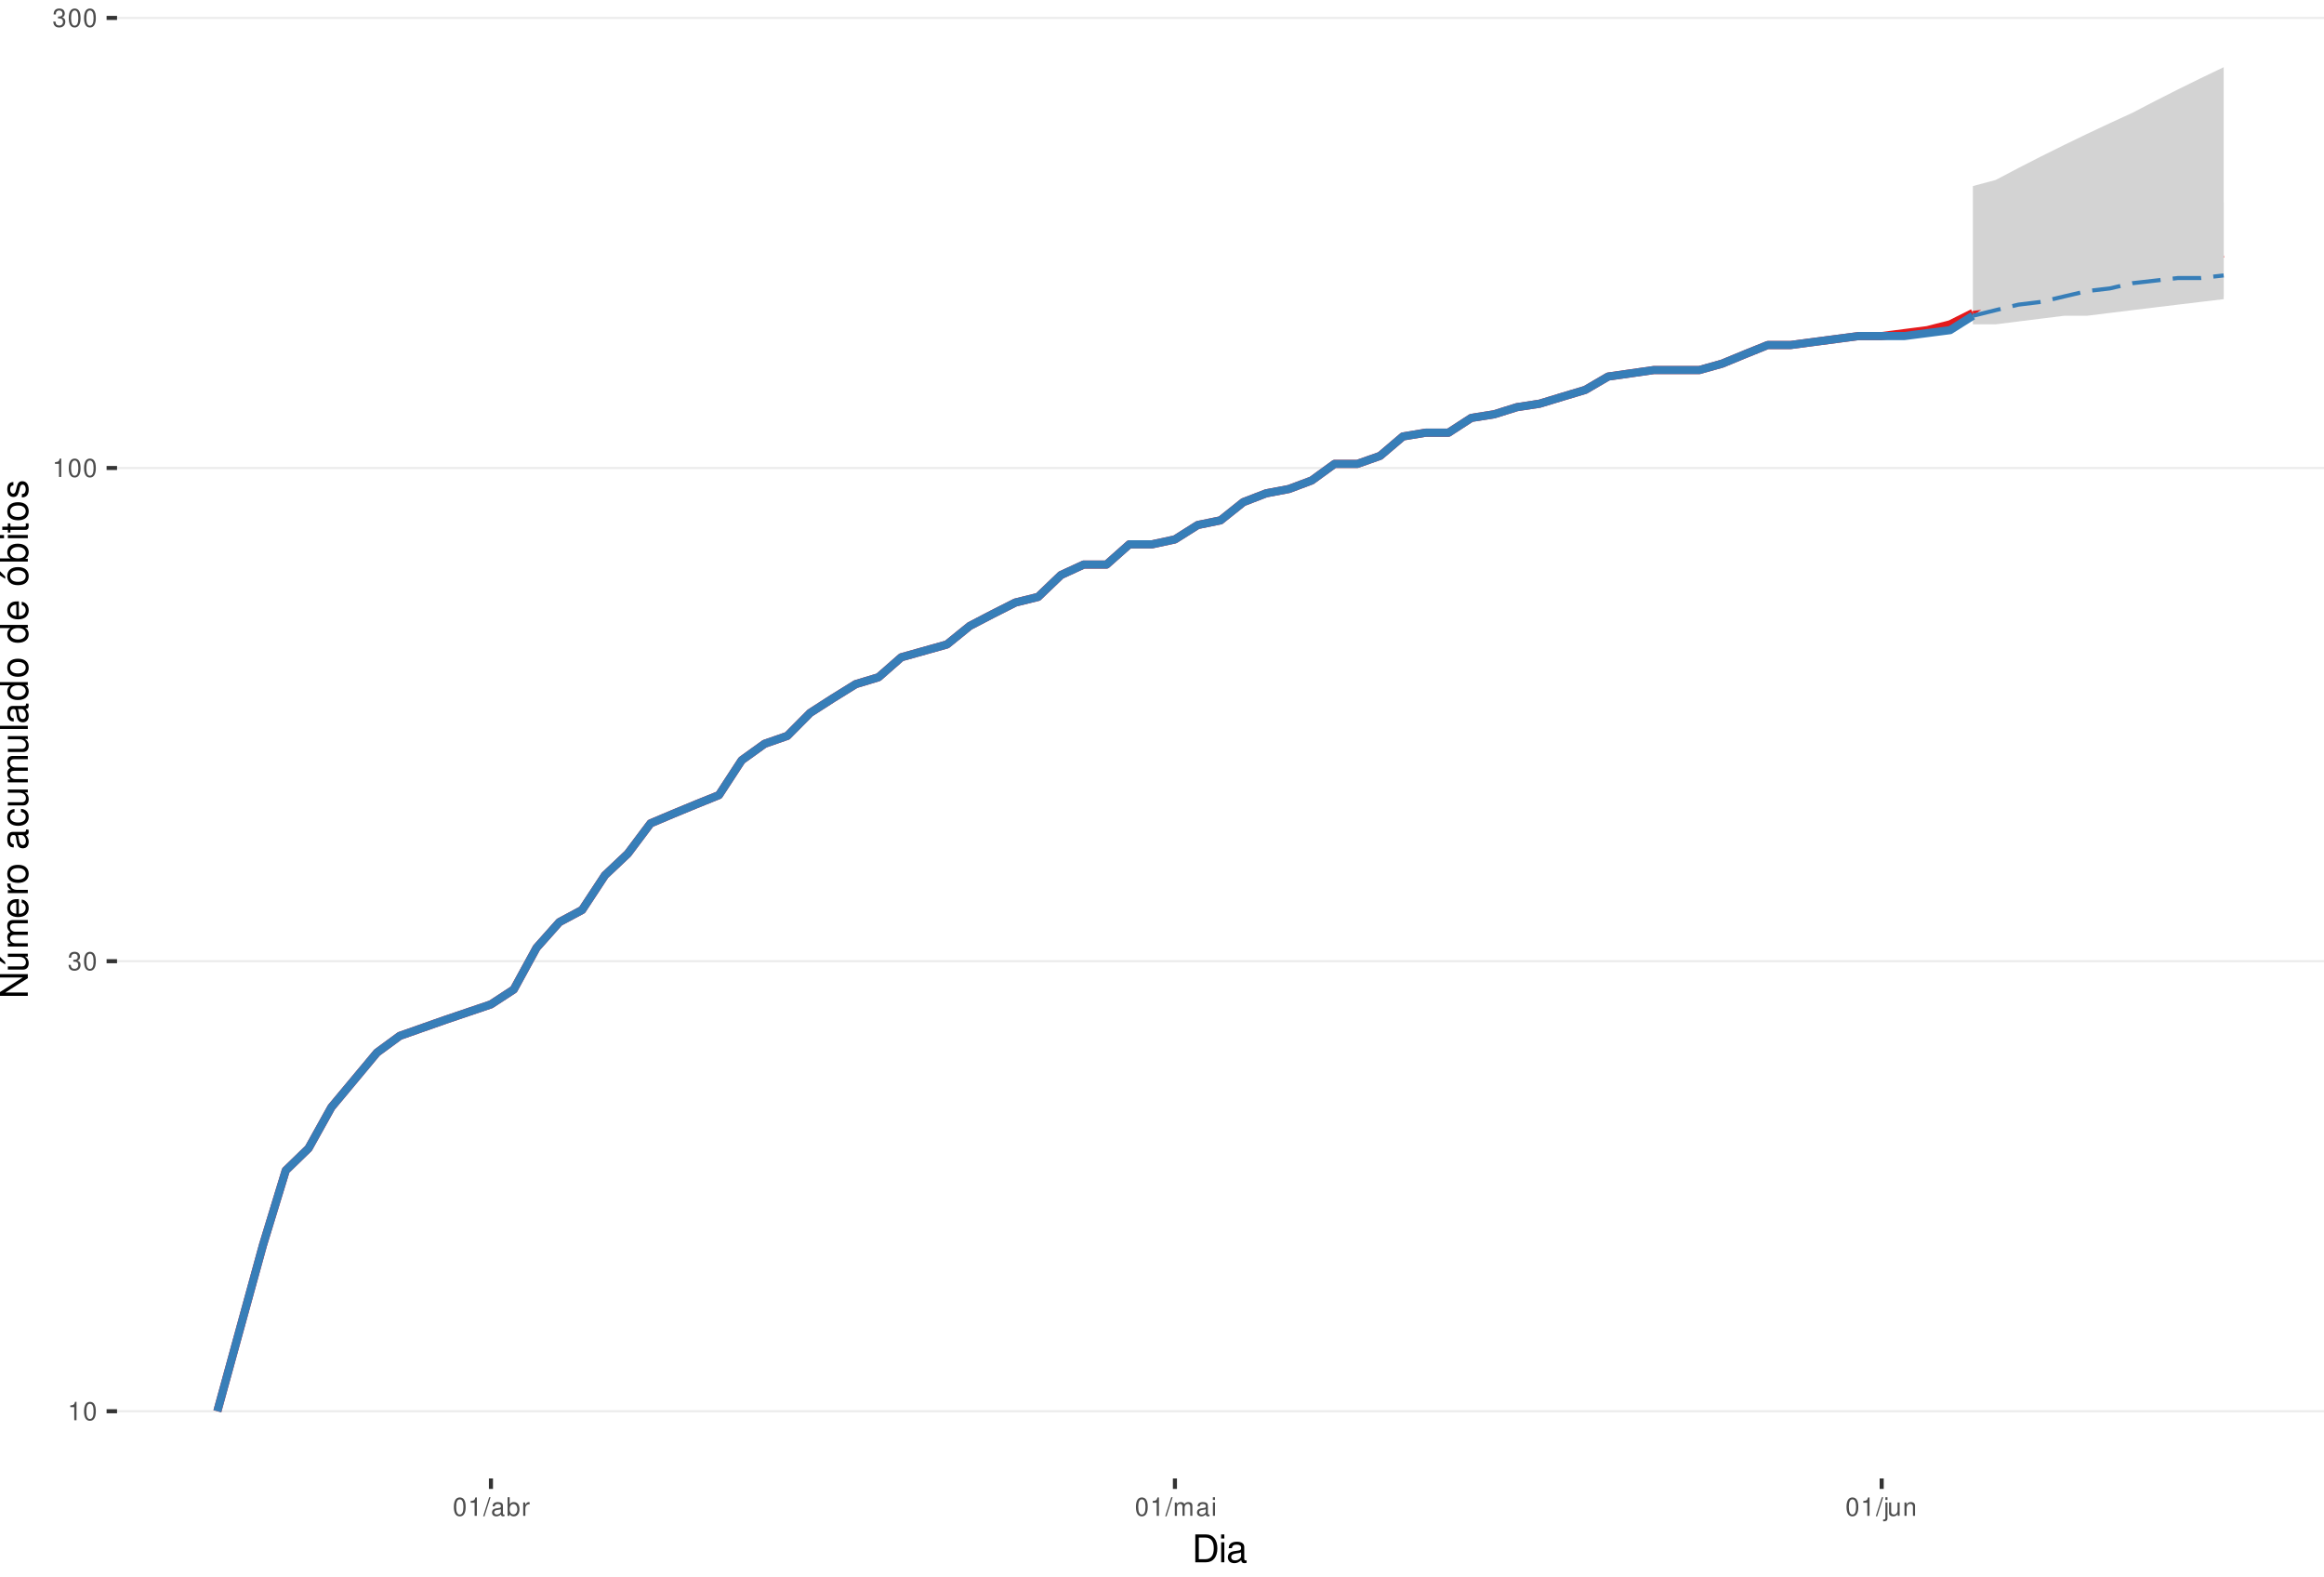
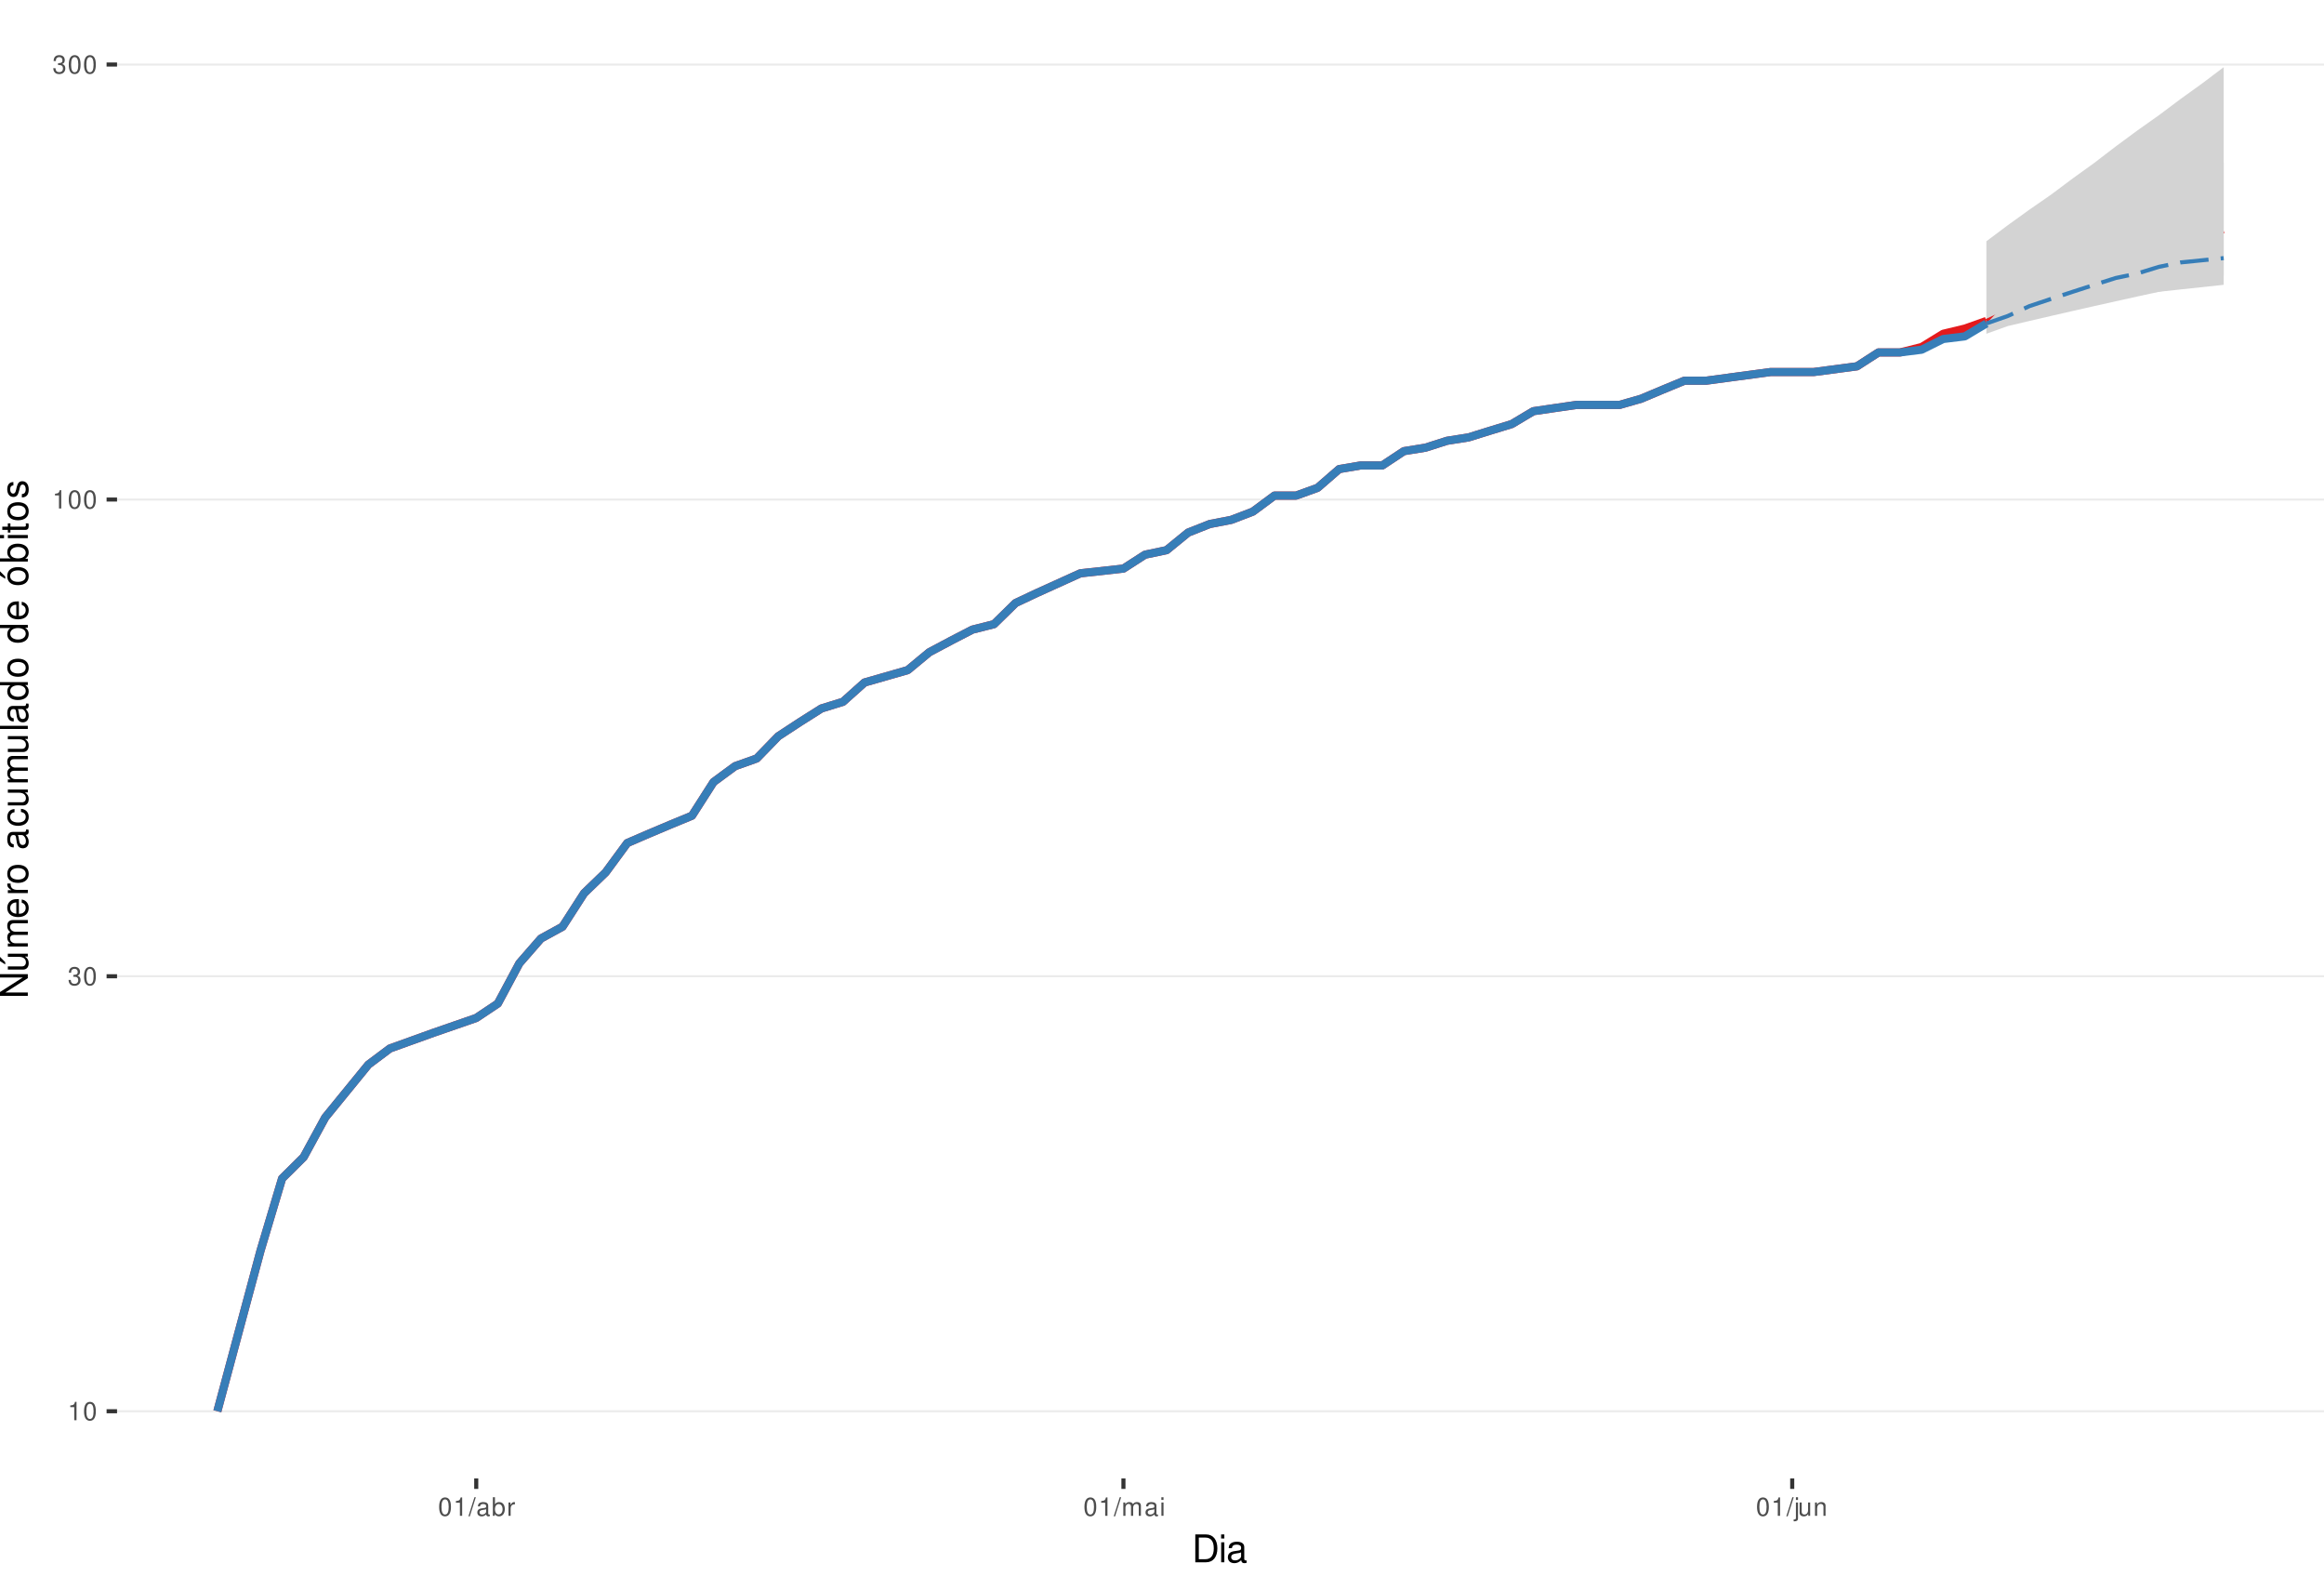
<svg xmlns="http://www.w3.org/2000/svg" xmlns:xlink="http://www.w3.org/1999/xlink" width="609pt" height="413pt" viewBox="0 0 609 413" version="1.1">
  <defs>
    <g>
      <symbol overflow="visible" id="glyph0-0">
        <path style="stroke:none;" d="" />
      </symbol>
      <symbol overflow="visible" id="glyph0-1">
        <path style="stroke:none;" d="M 1.719 -3.422 L 1.719 0 L 2.312 0 L 2.312 -4.812 L 1.922 -4.812 C 1.719 -4.078 1.578 -3.969 0.672 -3.859 L 0.672 -3.422 Z M 1.719 -3.422 " />
      </symbol>
      <symbol overflow="visible" id="glyph0-2">
        <path style="stroke:none;" d="M 1.828 -4.812 C 1.391 -4.812 0.984 -4.609 0.75 -4.281 C 0.438 -3.859 0.281 -3.219 0.281 -2.328 C 0.281 -0.703 0.812 0.156 1.828 0.156 C 2.828 0.156 3.375 -0.703 3.375 -2.297 C 3.375 -3.219 3.234 -3.844 2.922 -4.281 C 2.672 -4.625 2.281 -4.812 1.828 -4.812 Z M 1.828 -4.297 C 2.469 -4.297 2.781 -3.641 2.781 -2.344 C 2.781 -0.969 2.469 -0.328 1.812 -0.328 C 1.203 -0.328 0.891 -1 0.891 -2.328 C 0.891 -3.641 1.203 -4.297 1.828 -4.297 Z M 1.828 -4.297 " />
      </symbol>
      <symbol overflow="visible" id="glyph0-3">
        <path style="stroke:none;" d="M 1.469 -2.219 L 1.797 -2.219 C 2.422 -2.219 2.766 -1.922 2.766 -1.344 C 2.766 -0.734 2.406 -0.359 1.797 -0.359 C 1.156 -0.359 0.844 -0.688 0.797 -1.391 L 0.219 -1.391 C 0.234 -1.016 0.312 -0.766 0.422 -0.547 C 0.672 -0.078 1.125 0.156 1.766 0.156 C 2.75 0.156 3.375 -0.438 3.375 -1.344 C 3.375 -1.953 3.141 -2.297 2.562 -2.484 C 3.016 -2.672 3.234 -3 3.234 -3.484 C 3.234 -4.312 2.688 -4.812 1.797 -4.812 C 0.844 -4.812 0.328 -4.281 0.312 -3.266 L 0.906 -3.266 C 0.906 -3.547 0.938 -3.719 1 -3.875 C 1.141 -4.141 1.438 -4.297 1.797 -4.297 C 2.312 -4.297 2.625 -3.984 2.625 -3.469 C 2.625 -3.125 2.516 -2.922 2.25 -2.812 C 2.094 -2.75 1.875 -2.719 1.469 -2.703 Z M 1.469 -2.219 " />
      </symbol>
      <symbol overflow="visible" id="glyph0-4">
        <path style="stroke:none;" d="M 1.531 -4.859 L -0.047 0.141 L 0.312 0.141 L 1.891 -4.859 Z M 1.531 -4.859 " />
      </symbol>
      <symbol overflow="visible" id="glyph0-5">
        <path style="stroke:none;" d="M 3.562 -0.328 C 3.5 -0.312 3.469 -0.312 3.438 -0.312 C 3.25 -0.312 3.141 -0.406 3.141 -0.578 L 3.141 -2.641 C 3.141 -3.25 2.688 -3.594 1.828 -3.594 C 1.312 -3.594 0.906 -3.438 0.672 -3.188 C 0.516 -3 0.453 -2.797 0.438 -2.453 L 0.984 -2.453 C 1.031 -2.875 1.297 -3.078 1.812 -3.078 C 2.312 -3.078 2.594 -2.891 2.594 -2.562 L 2.594 -2.406 C 2.578 -2.172 2.469 -2.078 2.016 -2.031 C 1.219 -1.922 1.109 -1.891 0.891 -1.812 C 0.484 -1.641 0.281 -1.328 0.281 -0.875 C 0.281 -0.25 0.719 0.156 1.422 0.156 C 1.859 0.156 2.219 0 2.609 -0.359 C 2.656 0 2.828 0.156 3.188 0.156 C 3.297 0.156 3.375 0.141 3.562 0.094 Z M 2.594 -1.094 C 2.594 -0.906 2.531 -0.797 2.375 -0.641 C 2.141 -0.438 1.875 -0.328 1.547 -0.328 C 1.109 -0.328 0.859 -0.547 0.859 -0.891 C 0.859 -1.266 1.094 -1.438 1.703 -1.531 C 2.297 -1.609 2.406 -1.641 2.594 -1.719 Z M 2.594 -1.094 " />
      </symbol>
      <symbol overflow="visible" id="glyph0-6">
        <path style="stroke:none;" d="M 0.359 -4.859 L 0.359 0 L 0.859 0 L 0.859 -0.453 C 1.125 -0.047 1.484 0.156 1.969 0.156 C 2.875 0.156 3.484 -0.594 3.484 -1.75 C 3.484 -2.891 2.922 -3.594 1.984 -3.594 C 1.516 -3.594 1.172 -3.406 0.906 -3.016 L 0.906 -4.859 Z M 1.891 -3.062 C 2.5 -3.062 2.906 -2.531 2.906 -1.703 C 2.906 -0.906 2.484 -0.359 1.891 -0.359 C 1.297 -0.359 0.906 -0.906 0.906 -1.719 C 0.906 -2.531 1.297 -3.062 1.891 -3.062 Z M 1.891 -3.062 " />
      </symbol>
      <symbol overflow="visible" id="glyph0-7">
        <path style="stroke:none;" d="M 0.453 -3.484 L 0.453 0 L 1.016 0 L 1.016 -1.812 C 1.031 -2.656 1.375 -3.016 2.141 -3 L 2.141 -3.562 C 2.047 -3.578 1.984 -3.594 1.922 -3.594 C 1.562 -3.594 1.297 -3.375 0.969 -2.859 L 0.969 -3.484 Z M 0.453 -3.484 " />
      </symbol>
      <symbol overflow="visible" id="glyph0-8">
        <path style="stroke:none;" d="M 0.469 -3.484 L 0.469 0 L 1.031 0 L 1.031 -2.188 C 1.031 -2.703 1.391 -3.109 1.844 -3.109 C 2.25 -3.109 2.484 -2.844 2.484 -2.406 L 2.484 0 L 3.047 0 L 3.047 -2.188 C 3.047 -2.703 3.422 -3.109 3.875 -3.109 C 4.266 -3.109 4.516 -2.844 4.516 -2.406 L 4.516 0 L 5.078 0 L 5.078 -2.609 C 5.078 -3.234 4.719 -3.594 4.062 -3.594 C 3.594 -3.594 3.312 -3.453 2.984 -3.062 C 2.781 -3.422 2.5 -3.594 2.047 -3.594 C 1.578 -3.594 1.266 -3.422 0.984 -3 L 0.984 -3.484 Z M 0.469 -3.484 " />
      </symbol>
      <symbol overflow="visible" id="glyph0-9">
        <path style="stroke:none;" d="M 1 -3.484 L 0.453 -3.484 L 0.453 0 L 1 0 Z M 1 -4.859 L 0.438 -4.859 L 0.438 -4.156 L 1 -4.156 Z M 1 -4.859 " />
      </symbol>
      <symbol overflow="visible" id="glyph0-10">
        <path style="stroke:none;" d="M 0.469 -3.484 L 0.469 0.5 C 0.469 0.859 0.359 0.969 0.016 0.969 C -0.031 0.969 -0.047 0.969 -0.125 0.953 L -0.125 1.438 C -0.047 1.438 -0.016 1.453 0.062 1.453 C 0.688 1.453 1.016 1.203 1.016 0.719 L 1.016 -3.484 Z M 1.016 -4.859 L 0.469 -4.859 L 0.469 -4.156 L 1.016 -4.156 Z M 1.016 -4.859 " />
      </symbol>
      <symbol overflow="visible" id="glyph0-11">
        <path style="stroke:none;" d="M 3.203 0 L 3.203 -3.484 L 2.656 -3.484 L 2.656 -1.516 C 2.656 -0.797 2.281 -0.328 1.703 -0.328 C 1.266 -0.328 0.984 -0.594 0.984 -1.016 L 0.984 -3.484 L 0.438 -3.484 L 0.438 -0.797 C 0.438 -0.219 0.859 0.156 1.547 0.156 C 2.062 0.156 2.391 -0.031 2.703 -0.484 L 2.703 0 Z M 3.203 0 " />
      </symbol>
      <symbol overflow="visible" id="glyph0-12">
        <path style="stroke:none;" d="M 0.469 -3.484 L 0.469 0 L 1.031 0 L 1.031 -1.922 C 1.031 -2.641 1.391 -3.109 1.969 -3.109 C 2.406 -3.109 2.688 -2.828 2.688 -2.422 L 2.688 0 L 3.234 0 L 3.234 -2.641 C 3.234 -3.219 2.812 -3.594 2.141 -3.594 C 1.625 -3.594 1.281 -3.391 0.984 -2.906 L 0.984 -3.484 Z M 0.469 -3.484 " />
      </symbol>
      <symbol overflow="visible" id="glyph1-0">
        <path style="stroke:none;" d="" />
      </symbol>
      <symbol overflow="visible" id="glyph1-1">
        <path style="stroke:none;" d="M 0.891 0 L 3.703 0 C 5.547 0 6.672 -1.375 6.672 -3.656 C 6.672 -5.906 5.547 -7.297 3.703 -7.297 L 0.891 -7.297 Z M 1.812 -0.812 L 1.812 -6.469 L 3.547 -6.469 C 4.984 -6.469 5.734 -5.5 5.734 -3.641 C 5.734 -1.797 4.984 -0.812 3.547 -0.812 Z M 1.812 -0.812 " />
      </symbol>
      <symbol overflow="visible" id="glyph1-2">
        <path style="stroke:none;" d="M 1.5 -5.234 L 0.672 -5.234 L 0.672 0 L 1.5 0 Z M 1.5 -7.297 L 0.656 -7.297 L 0.656 -6.234 L 1.5 -6.234 Z M 1.5 -7.297 " />
      </symbol>
      <symbol overflow="visible" id="glyph1-3">
        <path style="stroke:none;" d="M 5.344 -0.484 C 5.266 -0.469 5.219 -0.469 5.172 -0.469 C 4.875 -0.469 4.719 -0.625 4.719 -0.875 L 4.719 -3.953 C 4.719 -4.891 4.047 -5.391 2.75 -5.391 C 1.984 -5.391 1.375 -5.172 1.016 -4.781 C 0.766 -4.516 0.672 -4.203 0.656 -3.688 L 1.484 -3.688 C 1.562 -4.328 1.938 -4.625 2.719 -4.625 C 3.484 -4.625 3.891 -4.344 3.891 -3.844 L 3.891 -3.625 C 3.875 -3.266 3.703 -3.125 3.016 -3.047 C 1.844 -2.891 1.656 -2.844 1.344 -2.719 C 0.734 -2.453 0.422 -2 0.422 -1.312 C 0.422 -0.375 1.078 0.234 2.141 0.234 C 2.797 0.234 3.328 0 3.922 -0.547 C 3.984 0 4.234 0.234 4.781 0.234 C 4.953 0.234 5.062 0.203 5.344 0.141 Z M 3.891 -1.656 C 3.891 -1.375 3.812 -1.203 3.562 -0.969 C 3.219 -0.656 2.812 -0.5 2.312 -0.5 C 1.672 -0.5 1.297 -0.812 1.297 -1.344 C 1.297 -1.891 1.656 -2.172 2.547 -2.297 C 3.438 -2.422 3.609 -2.453 3.891 -2.594 Z M 3.891 -1.656 " />
      </symbol>
      <symbol overflow="visible" id="glyph2-0">
        <path style="stroke:none;" d="" />
      </symbol>
      <symbol overflow="visible" id="glyph2-1">
        <path style="stroke:none;" d="M -7.297 -6.453 L -7.297 -5.578 L -1.328 -5.578 L -7.297 -1.766 L -7.297 -0.766 L 0 -0.766 L 0 -1.641 L -5.906 -1.641 L 0 -5.406 L 0 -6.453 Z M -7.297 -6.453 " />
      </symbol>
      <symbol overflow="visible" id="glyph2-2">
        <path style="stroke:none;" d="M 0 -4.812 L -5.234 -4.812 L -5.234 -3.984 L -2.266 -3.984 C -1.203 -3.984 -0.5 -3.438 -0.5 -2.562 C -0.5 -1.906 -0.906 -1.484 -1.531 -1.484 L -5.234 -1.484 L -5.234 -0.656 L -1.203 -0.656 C -0.328 -0.656 0.234 -1.297 0.234 -2.312 C 0.234 -3.094 -0.047 -3.578 -0.734 -4.062 L 0 -4.062 Z M -7.406 -2.953 L -5.922 -2 L -5.922 -2.594 L -7.406 -4.094 Z M -7.406 -2.953 " />
      </symbol>
      <symbol overflow="visible" id="glyph2-3">
        <path style="stroke:none;" d="M -5.234 -0.703 L 0 -0.703 L 0 -1.547 L -3.297 -1.547 C -4.047 -1.547 -4.656 -2.094 -4.656 -2.766 C -4.656 -3.391 -4.281 -3.734 -3.609 -3.734 L 0 -3.734 L 0 -4.578 L -3.297 -4.578 C -4.047 -4.578 -4.656 -5.125 -4.656 -5.812 C -4.656 -6.422 -4.266 -6.781 -3.609 -6.781 L 0 -6.781 L 0 -7.625 L -3.938 -7.625 C -4.875 -7.625 -5.391 -7.078 -5.391 -6.094 C -5.391 -5.406 -5.188 -4.984 -4.594 -4.484 C -5.156 -4.188 -5.391 -3.766 -5.391 -3.078 C -5.391 -2.375 -5.125 -1.906 -4.5 -1.469 L -5.234 -1.469 Z M -5.234 -0.703 " />
      </symbol>
      <symbol overflow="visible" id="glyph2-4">
        <path style="stroke:none;" d="M -2.344 -5.125 C -3.141 -5.125 -3.625 -5.062 -4.016 -4.922 C -4.875 -4.578 -5.391 -3.781 -5.391 -2.797 C -5.391 -1.344 -4.281 -0.406 -2.547 -0.406 C -0.812 -0.406 0.234 -1.297 0.234 -2.781 C 0.234 -3.984 -0.453 -4.812 -1.594 -5.016 L -1.594 -4.188 C -0.906 -3.953 -0.547 -3.484 -0.547 -2.812 C -0.547 -2.281 -0.781 -1.828 -1.219 -1.547 C -1.516 -1.344 -1.812 -1.281 -2.344 -1.266 Z M -3.016 -1.297 C -3.984 -1.359 -4.625 -1.953 -4.625 -2.797 C -4.625 -3.641 -3.953 -4.234 -3.016 -4.234 Z M -3.016 -1.297 " />
      </symbol>
      <symbol overflow="visible" id="glyph2-5">
        <path style="stroke:none;" d="M -5.234 -0.688 L 0 -0.688 L 0 -1.531 L -2.719 -1.531 C -3.984 -1.547 -4.547 -2.062 -4.516 -3.203 L -5.359 -3.203 C -5.375 -3.062 -5.391 -2.984 -5.391 -2.891 C -5.391 -2.344 -5.062 -1.938 -4.297 -1.453 L -5.234 -1.453 Z M -5.234 -0.688 " />
      </symbol>
      <symbol overflow="visible" id="glyph2-6">
        <path style="stroke:none;" d="M -5.391 -2.719 C -5.391 -1.234 -4.344 -0.359 -2.578 -0.359 C -0.812 -0.359 0.234 -1.234 0.234 -2.734 C 0.234 -4.203 -0.812 -5.094 -2.547 -5.094 C -4.359 -5.094 -5.391 -4.234 -5.391 -2.719 Z M -4.625 -2.734 C -4.625 -3.672 -3.844 -4.234 -2.547 -4.234 C -1.312 -4.234 -0.547 -3.656 -0.547 -2.734 C -0.547 -1.797 -1.312 -1.234 -2.578 -1.234 C -3.844 -1.234 -4.625 -1.797 -4.625 -2.734 Z M -4.625 -2.734 " />
      </symbol>
      <symbol overflow="visible" id="glyph2-7">
        <path style="stroke:none;" d="" />
      </symbol>
      <symbol overflow="visible" id="glyph2-8">
        <path style="stroke:none;" d="M -0.484 -5.344 C -0.469 -5.266 -0.469 -5.219 -0.469 -5.172 C -0.469 -4.875 -0.625 -4.719 -0.875 -4.719 L -3.953 -4.719 C -4.891 -4.719 -5.391 -4.047 -5.391 -2.75 C -5.391 -1.984 -5.172 -1.375 -4.781 -1.016 C -4.516 -0.766 -4.203 -0.672 -3.688 -0.656 L -3.688 -1.484 C -4.328 -1.562 -4.625 -1.938 -4.625 -2.719 C -4.625 -3.484 -4.344 -3.891 -3.844 -3.891 L -3.625 -3.891 C -3.266 -3.875 -3.125 -3.703 -3.047 -3.016 C -2.891 -1.844 -2.844 -1.656 -2.719 -1.344 C -2.453 -0.734 -2 -0.422 -1.312 -0.422 C -0.375 -0.422 0.234 -1.078 0.234 -2.141 C 0.234 -2.797 0 -3.328 -0.547 -3.922 C 0 -3.984 0.234 -4.234 0.234 -4.781 C 0.234 -4.953 0.203 -5.062 0.141 -5.344 Z M -1.656 -3.891 C -1.375 -3.891 -1.203 -3.812 -0.969 -3.562 C -0.656 -3.219 -0.5 -2.812 -0.5 -2.312 C -0.5 -1.672 -0.812 -1.297 -1.344 -1.297 C -1.891 -1.297 -2.172 -1.656 -2.297 -2.547 C -2.422 -3.438 -2.453 -3.609 -2.594 -3.891 Z M -1.656 -3.891 " />
      </symbol>
      <symbol overflow="visible" id="glyph2-9">
        <path style="stroke:none;" d="M -3.484 -4.703 C -3.984 -4.672 -4.312 -4.562 -4.609 -4.359 C -5.094 -4 -5.391 -3.375 -5.391 -2.641 C -5.391 -1.219 -4.266 -0.312 -2.531 -0.312 C -0.844 -0.312 0.234 -1.203 0.234 -2.625 C 0.234 -3.875 -0.516 -4.672 -1.797 -4.766 L -1.797 -3.938 C -0.953 -3.797 -0.547 -3.359 -0.547 -2.656 C -0.547 -1.734 -1.297 -1.188 -2.531 -1.188 C -3.844 -1.188 -4.625 -1.719 -4.625 -2.625 C -4.625 -3.328 -4.203 -3.766 -3.484 -3.875 Z M -3.484 -4.703 " />
      </symbol>
      <symbol overflow="visible" id="glyph2-10">
        <path style="stroke:none;" d="M 0 -4.812 L -5.234 -4.812 L -5.234 -3.984 L -2.266 -3.984 C -1.203 -3.984 -0.5 -3.438 -0.5 -2.562 C -0.5 -1.906 -0.906 -1.484 -1.531 -1.484 L -5.234 -1.484 L -5.234 -0.656 L -1.203 -0.656 C -0.328 -0.656 0.234 -1.297 0.234 -2.312 C 0.234 -3.094 -0.047 -3.578 -0.734 -4.062 L 0 -4.062 Z M 0 -4.812 " />
      </symbol>
      <symbol overflow="visible" id="glyph2-11">
        <path style="stroke:none;" d="M -7.297 -1.516 L -7.297 -0.688 L 0 -0.688 L 0 -1.516 Z M -7.297 -1.516 " />
      </symbol>
      <symbol overflow="visible" id="glyph2-12">
        <path style="stroke:none;" d="M -7.297 -4.953 L -7.297 -4.125 L -4.578 -4.125 C -5.109 -3.766 -5.391 -3.203 -5.391 -2.516 C -5.391 -1.156 -4.297 -0.266 -2.625 -0.266 C -0.859 -0.266 0.234 -1.125 0.234 -2.547 C 0.234 -3.266 -0.047 -3.766 -0.688 -4.203 L 0 -4.203 L 0 -4.953 Z M -4.609 -2.656 C -4.609 -3.547 -3.812 -4.125 -2.562 -4.125 C -1.344 -4.125 -0.547 -3.547 -0.547 -2.656 C -0.547 -1.734 -1.359 -1.125 -2.578 -1.125 C -3.797 -1.125 -4.609 -1.734 -4.609 -2.656 Z M -4.609 -2.656 " />
      </symbol>
      <symbol overflow="visible" id="glyph2-13">
        <path style="stroke:none;" d="M -5.391 -2.719 C -5.391 -1.234 -4.344 -0.359 -2.578 -0.359 C -0.812 -0.359 0.234 -1.234 0.234 -2.734 C 0.234 -4.203 -0.812 -5.094 -2.547 -5.094 C -4.359 -5.094 -5.391 -4.234 -5.391 -2.719 Z M -4.625 -2.734 C -4.625 -3.672 -3.844 -4.234 -2.547 -4.234 C -1.312 -4.234 -0.547 -3.656 -0.547 -2.734 C -0.547 -1.797 -1.312 -1.234 -2.578 -1.234 C -3.844 -1.234 -4.625 -1.797 -4.625 -2.734 Z M -7.406 -2.984 L -5.922 -2.016 L -5.922 -2.625 L -7.406 -4.109 Z M -7.406 -2.984 " />
      </symbol>
      <symbol overflow="visible" id="glyph2-14">
        <path style="stroke:none;" d="M -7.297 -0.547 L 0 -0.547 L 0 -1.297 L -0.672 -1.297 C -0.062 -1.688 0.234 -2.219 0.234 -2.953 C 0.234 -4.328 -0.906 -5.234 -2.641 -5.234 C -4.344 -5.234 -5.391 -4.375 -5.391 -2.984 C -5.391 -2.266 -5.125 -1.766 -4.531 -1.375 L -7.297 -1.375 Z M -4.609 -2.828 C -4.609 -3.766 -3.797 -4.359 -2.547 -4.359 C -1.359 -4.359 -0.547 -3.734 -0.547 -2.828 C -0.547 -1.938 -1.344 -1.375 -2.578 -1.375 C -3.812 -1.375 -4.609 -1.938 -4.609 -2.828 Z M -4.609 -2.828 " />
      </symbol>
      <symbol overflow="visible" id="glyph2-15">
        <path style="stroke:none;" d="M -5.234 -1.5 L -5.234 -0.672 L 0 -0.672 L 0 -1.5 Z M -7.297 -1.5 L -7.297 -0.656 L -6.234 -0.656 L -6.234 -1.5 Z M -7.297 -1.5 " />
      </symbol>
      <symbol overflow="visible" id="glyph2-16">
        <path style="stroke:none;" d="M -5.234 -2.547 L -5.234 -1.688 L -6.688 -1.688 L -6.688 -0.844 L -5.234 -0.844 L -5.234 -0.141 L -4.562 -0.141 L -4.562 -0.844 L -0.594 -0.844 C -0.062 -0.844 0.234 -1.203 0.234 -1.859 C 0.234 -2.078 0.203 -2.266 0.156 -2.547 L -0.547 -2.547 C -0.516 -2.422 -0.5 -2.312 -0.5 -2.141 C -0.5 -1.781 -0.594 -1.688 -0.969 -1.688 L -4.562 -1.688 L -4.562 -2.547 Z M -5.234 -2.547 " />
      </symbol>
      <symbol overflow="visible" id="glyph2-17">
        <path style="stroke:none;" d="M -3.781 -4.375 C -4.812 -4.375 -5.391 -3.688 -5.391 -2.484 C -5.391 -1.266 -4.766 -0.469 -3.797 -0.469 C -2.969 -0.469 -2.578 -0.891 -2.281 -2.125 L -2.094 -2.906 C -1.953 -3.484 -1.734 -3.719 -1.375 -3.719 C -0.875 -3.719 -0.547 -3.234 -0.547 -2.5 C -0.547 -2.047 -0.672 -1.672 -0.891 -1.453 C -1.047 -1.328 -1.188 -1.266 -1.562 -1.219 L -1.562 -0.344 C -0.344 -0.375 0.234 -1.062 0.234 -2.438 C 0.234 -3.75 -0.422 -4.594 -1.438 -4.594 C -2.203 -4.594 -2.641 -4.156 -2.891 -3.109 L -3.078 -2.312 C -3.234 -1.625 -3.453 -1.344 -3.828 -1.344 C -4.312 -1.344 -4.625 -1.766 -4.625 -2.453 C -4.625 -3.125 -4.328 -3.484 -3.781 -3.5 Z M -3.781 -4.375 " />
      </symbol>
    </g>
    <clipPath id="clip1">
      <path d="M 30.672 0 L 609 0 L 609 387.328 L 30.672 387.328 Z M 30.672 0 " />
    </clipPath>
    <clipPath id="clip2">
      <path d="M 30.672 369 L 609 369 L 609 370 L 30.672 370 Z M 30.672 369 " />
    </clipPath>
    <clipPath id="clip3">
-       <path d="M 30.672 251 L 609 251 L 609 253 L 30.672 253 Z M 30.672 251 " />
+       <path d="M 30.672 255 L 609 255 L 609 257 L 30.672 257 Z M 30.672 255 " />
    </clipPath>
    <clipPath id="clip4">
-       <path d="M 30.672 122 L 609 122 L 609 123 L 30.672 123 Z M 30.672 122 " />
+       <path d="M 30.672 130 L 609 130 L 609 132 L 30.672 132 Z M 30.672 130 " />
    </clipPath>
    <clipPath id="clip5">
-       <path d="M 30.672 4 L 609 4 L 609 5 L 30.672 5 Z M 30.672 4 " />
+       <path d="M 30.672 16 L 609 16 L 609 18 L 30.672 18 Z M 30.672 16 " />
    </clipPath>
  </defs>
  <g id="surface61">
    <rect x="0" y="0" width="609" height="413" style="fill:rgb(100%,100%,100%);fill-opacity:1;stroke:none;" />
    <rect x="0" y="0" width="609" height="413" style="fill:rgb(100%,100%,100%);fill-opacity:1;stroke:none;" />
    <path style="fill:none;stroke-width:1.067;stroke-linecap:round;stroke-linejoin:round;stroke:rgb(100%,100%,100%);stroke-opacity:1;stroke-miterlimit:10;" d="M 0 413 L 609 413 L 609 0 L 0 0 Z M 0 413 " />
    <g clip-path="url(#clip1)" clip-rule="nonzero">
      <path style=" stroke:none;fill-rule:nonzero;fill:rgb(100%,100%,100%);fill-opacity:1;" d="M 30.672 387.328 L 609 387.328 L 609 0 L 30.672 0 Z M 30.672 387.328 " />
    </g>
    <g clip-path="url(#clip2)" clip-rule="nonzero">
      <path style="fill:none;stroke-width:0.533;stroke-linecap:butt;stroke-linejoin:round;stroke:rgb(92.157%,92.157%,92.157%);stroke-opacity:1;stroke-miterlimit:10;" d="M 30.672 369.723 L 609 369.723 " />
    </g>
    <g clip-path="url(#clip3)" clip-rule="nonzero">
-       <path style="fill:none;stroke-width:0.533;stroke-linecap:butt;stroke-linejoin:round;stroke:rgb(92.157%,92.157%,92.157%);stroke-opacity:1;stroke-miterlimit:10;" d="M 30.672 251.816 L 609 251.816 " />
+       <path style="fill:none;stroke-width:0.533;stroke-linecap:butt;stroke-linejoin:round;stroke:rgb(92.157%,92.157%,92.157%);stroke-opacity:1;stroke-miterlimit:10;" d="M 30.672 255.762 L 609 255.762 " />
    </g>
    <g clip-path="url(#clip4)" clip-rule="nonzero">
-       <path style="fill:none;stroke-width:0.533;stroke-linecap:butt;stroke-linejoin:round;stroke:rgb(92.157%,92.157%,92.157%);stroke-opacity:1;stroke-miterlimit:10;" d="M 30.672 122.602 L 609 122.602 " />
+       <path style="fill:none;stroke-width:0.533;stroke-linecap:butt;stroke-linejoin:round;stroke:rgb(92.157%,92.157%,92.157%);stroke-opacity:1;stroke-miterlimit:10;" d="M 30.672 130.871 L 609 130.871 " />
    </g>
    <g clip-path="url(#clip5)" clip-rule="nonzero">
-       <path style="fill:none;stroke-width:0.533;stroke-linecap:butt;stroke-linejoin:round;stroke:rgb(92.157%,92.157%,92.157%);stroke-opacity:1;stroke-miterlimit:10;" d="M 30.672 4.695 L 609 4.695 " />
-     </g>
-     <path style="fill:none;stroke-width:2.134;stroke-linecap:butt;stroke-linejoin:round;stroke:rgb(89.412%,10.196%,10.98%);stroke-opacity:1;stroke-miterlimit:10;" d="M 56.957 369.723 L 68.906 326.207 L 74.883 306.641 L 80.855 300.836 L 86.832 290.098 L 98.781 275.766 L 104.754 271.383 L 116.703 267.176 L 128.652 263.125 L 134.629 259.223 L 140.602 248.297 L 146.574 241.586 L 152.551 238.383 L 158.523 229.309 L 164.5 223.66 L 170.473 215.707 L 176.449 213.18 L 182.422 210.711 L 188.398 208.301 L 194.371 199.16 L 200.348 194.867 L 206.32 192.785 L 212.297 186.766 L 218.27 182.93 L 224.242 179.23 L 230.219 177.426 L 236.191 172.191 L 248.141 168.836 L 254.117 163.992 L 260.09 160.883 L 266.066 157.859 L 272.039 156.379 L 278.016 150.652 L 283.988 147.902 L 289.965 147.902 L 295.938 142.602 L 301.914 142.602 L 307.887 141.316 L 313.859 137.547 L 319.836 136.32 L 325.809 131.551 L 331.785 129.242 L 337.758 128.109 L 343.734 125.871 L 349.707 121.535 L 355.684 121.535 L 361.656 119.43 L 367.633 114.344 L 373.605 113.355 L 379.582 113.355 L 385.555 109.484 L 391.527 108.539 L 397.504 106.672 L 403.477 105.754 L 409.453 103.934 L 415.426 102.145 L 421.402 98.652 L 427.375 97.801 L 433.352 96.949 L 445.301 96.949 L 451.273 95.273 L 457.25 92.805 L 463.223 90.395 L 469.199 90.395 L 475.172 89.602 L 481.145 88.816 L 487.121 88.035 L 493.094 88.035 L 499.07 87.262 L 505.043 86.492 L 511.02 84.969 L 516.992 81.988 " />
-     <path style=" stroke:none;fill-rule:nonzero;fill:rgb(82.745%,82.745%,82.745%);fill-opacity:1;" d="M 516.992 48.75 L 522.969 47.145 L 528.941 44.004 L 534.918 40.949 L 540.891 37.984 L 546.867 35.094 L 552.84 32.285 L 558.812 29.543 L 564.789 26.434 L 570.762 23.41 L 576.738 20.469 L 582.711 17.605 L 582.711 78.375 L 576.738 79.086 L 570.762 79.805 L 564.789 80.527 L 558.812 81.254 L 552.84 81.988 L 546.867 82.727 L 540.891 82.727 L 534.918 83.469 L 528.941 84.215 L 522.969 84.969 L 516.992 84.969 Z M 516.992 48.75 " />
-     <path style="fill:none;stroke-width:1.067;stroke-linecap:butt;stroke-linejoin:round;stroke:rgb(89.412%,10.196%,10.98%);stroke-opacity:1;stroke-dasharray:7.469,3.201;stroke-miterlimit:10;" d="M 516.992 81.988 L 522.969 81.254 L 528.941 79.805 L 534.918 78.375 L 540.891 76.961 L 546.867 75.566 L 552.84 74.191 L 558.812 72.832 L 564.789 71.492 L 570.762 69.512 L 576.738 68.211 L 582.711 66.926 " />
-     <path style="fill:none;stroke-width:2.134;stroke-linecap:butt;stroke-linejoin:round;stroke:rgb(21.569%,49.412%,72.157%);stroke-opacity:1;stroke-miterlimit:10;" d="M 56.957 369.723 L 68.906 326.207 L 74.883 306.641 L 80.855 300.836 L 86.832 290.098 L 98.781 275.766 L 104.754 271.383 L 116.703 267.176 L 128.652 263.125 L 134.629 259.223 L 140.602 248.297 L 146.574 241.586 L 152.551 238.383 L 158.523 229.309 L 164.5 223.66 L 170.473 215.707 L 176.449 213.18 L 182.422 210.711 L 188.398 208.301 L 194.371 199.16 L 200.348 194.867 L 206.32 192.785 L 212.297 186.766 L 218.27 182.93 L 224.242 179.23 L 230.219 177.426 L 236.191 172.191 L 248.141 168.836 L 254.117 163.992 L 260.09 160.883 L 266.066 157.859 L 272.039 156.379 L 278.016 150.652 L 283.988 147.902 L 289.965 147.902 L 295.938 142.602 L 301.914 142.602 L 307.887 141.316 L 313.859 137.547 L 319.836 136.32 L 325.809 131.551 L 331.785 129.242 L 337.758 128.109 L 343.734 125.871 L 349.707 121.535 L 355.684 121.535 L 361.656 119.43 L 367.633 114.344 L 373.605 113.355 L 379.582 113.355 L 385.555 109.484 L 391.527 108.539 L 397.504 106.672 L 403.477 105.754 L 409.453 103.934 L 415.426 102.145 L 421.402 98.652 L 427.375 97.801 L 433.352 96.949 L 445.301 96.949 L 451.273 95.273 L 457.25 92.805 L 463.223 90.395 L 469.199 90.395 L 475.172 89.602 L 481.145 88.816 L 487.121 88.035 L 499.07 88.035 L 505.043 87.262 L 511.02 86.492 L 516.992 82.727 " />
-     <path style=" stroke:none;fill-rule:nonzero;fill:rgb(82.745%,82.745%,82.745%);fill-opacity:1;" d="M 516.992 82.727 L 522.969 78.375 L 528.941 74.879 L 534.918 70.828 L 540.891 67.566 L 546.867 64.398 L 552.84 61.93 L 558.812 58.926 L 564.789 57.16 L 570.762 55.426 L 576.738 53.719 L 582.711 53.152 L 582.711 77.664 L 576.738 78.375 L 564.789 78.375 L 558.812 79.086 L 552.84 79.805 L 546.867 79.805 L 540.891 80.527 L 534.918 81.254 L 528.941 81.254 L 522.969 81.988 Z M 516.992 82.727 " />
-     <path style="fill:none;stroke-width:1.067;stroke-linecap:butt;stroke-linejoin:round;stroke:rgb(21.569%,49.412%,72.157%);stroke-opacity:1;stroke-dasharray:7.469,3.201;stroke-miterlimit:10;" d="M 516.992 82.727 L 522.969 81.254 L 528.941 79.805 L 534.918 79.086 L 540.891 77.664 L 546.867 76.262 L 552.84 75.566 L 558.812 74.191 L 564.789 73.512 L 570.762 72.832 L 576.738 72.832 L 582.711 72.16 " />
+       <path style="fill:none;stroke-width:0.533;stroke-linecap:butt;stroke-linejoin:round;stroke:rgb(92.157%,92.157%,92.157%);stroke-opacity:1;stroke-miterlimit:10;" d="M 30.672 16.91 L 609 16.91 " />
+     </g>
+     <path style="fill:none;stroke-width:2.134;stroke-linecap:butt;stroke-linejoin:round;stroke:rgb(89.412%,10.196%,10.98%);stroke-opacity:1;stroke-miterlimit:10;" d="M 56.957 369.723 L 68.266 327.664 L 73.918 308.75 L 79.57 303.141 L 85.227 292.762 L 96.531 278.91 L 102.184 274.676 L 113.492 270.605 L 124.797 266.691 L 130.453 262.918 L 136.105 252.359 L 141.758 245.875 L 147.41 242.777 L 153.062 234.008 L 158.719 228.547 L 164.371 220.859 L 170.023 218.418 L 175.676 216.035 L 181.332 213.703 L 186.984 204.871 L 192.637 200.719 L 198.289 198.707 L 203.945 192.887 L 209.598 189.184 L 215.25 185.605 L 220.902 183.859 L 226.559 178.801 L 237.863 175.559 L 243.516 170.879 L 249.168 167.871 L 254.824 164.949 L 260.477 163.52 L 266.129 157.984 L 271.781 155.324 L 283.09 150.199 L 294.395 148.957 L 300.051 145.32 L 305.703 144.133 L 311.355 139.523 L 317.008 137.289 L 322.664 136.191 L 328.316 134.031 L 333.969 129.84 L 339.621 129.84 L 345.273 127.805 L 350.93 122.891 L 356.582 121.934 L 362.234 121.934 L 367.887 118.195 L 373.543 117.281 L 379.195 115.477 L 384.848 114.586 L 390.5 112.828 L 396.156 111.098 L 401.809 107.727 L 407.461 106.898 L 413.113 106.078 L 424.422 106.078 L 430.074 104.457 L 435.727 102.074 L 441.379 99.742 L 447.035 99.742 L 452.688 98.977 L 463.992 97.461 L 475.301 97.461 L 486.605 95.969 L 492.262 92.328 L 497.914 92.328 L 503.566 90.91 L 509.219 87.438 L 514.875 86.082 L 520.527 84.082 " />
+     <path style=" stroke:none;fill-rule:nonzero;fill:rgb(82.745%,82.745%,82.745%);fill-opacity:1;" d="M 520.527 63.207 L 526.18 58.973 L 531.832 54.902 L 537.484 50.988 L 543.141 46.754 L 548.793 42.684 L 554.445 38.344 L 560.098 34.18 L 565.754 30.172 L 571.406 25.938 L 577.059 21.871 L 582.711 17.605 L 582.711 72.23 L 577.059 74.016 L 571.406 75.223 L 565.754 76.441 L 560.098 77.676 L 554.445 78.926 L 548.793 80.191 L 543.141 81.473 L 537.484 82.77 L 531.832 84.082 L 526.18 85.41 L 520.527 87.438 Z M 520.527 63.207 " />
+     <path style="fill:none;stroke-width:1.067;stroke-linecap:butt;stroke-linejoin:round;stroke:rgb(89.412%,10.196%,10.98%);stroke-opacity:1;stroke-dasharray:7.469,3.201;stroke-miterlimit:10;" d="M 520.527 84.082 L 526.18 81.473 L 531.832 79.559 L 537.484 77.676 L 543.141 75.223 L 548.793 73.418 L 554.445 71.059 L 560.098 68.754 L 565.754 67.059 L 571.406 64.84 L 577.059 62.668 L 582.711 60.539 " />
+     <path style="fill:none;stroke-width:2.134;stroke-linecap:butt;stroke-linejoin:round;stroke:rgb(21.569%,49.412%,72.157%);stroke-opacity:1;stroke-miterlimit:10;" d="M 56.957 369.723 L 68.266 327.664 L 73.918 308.75 L 79.57 303.141 L 85.227 292.762 L 96.531 278.91 L 102.184 274.676 L 113.492 270.605 L 124.797 266.691 L 130.453 262.918 L 136.105 252.359 L 141.758 245.875 L 147.41 242.777 L 153.062 234.008 L 158.719 228.547 L 164.371 220.859 L 170.023 218.418 L 175.676 216.035 L 181.332 213.703 L 186.984 204.871 L 192.637 200.719 L 198.289 198.707 L 203.945 192.887 L 209.598 189.184 L 215.25 185.605 L 220.902 183.859 L 226.559 178.801 L 237.863 175.559 L 243.516 170.879 L 249.168 167.871 L 254.824 164.949 L 260.477 163.52 L 266.129 157.984 L 271.781 155.324 L 283.09 150.199 L 294.395 148.957 L 300.051 145.32 L 305.703 144.133 L 311.355 139.523 L 317.008 137.289 L 322.664 136.191 L 328.316 134.031 L 333.969 129.84 L 339.621 129.84 L 345.273 127.805 L 350.93 122.891 L 356.582 121.934 L 362.234 121.934 L 367.887 118.195 L 373.543 117.281 L 379.195 115.477 L 384.848 114.586 L 390.5 112.828 L 396.156 111.098 L 401.809 107.727 L 407.461 106.898 L 413.113 106.078 L 424.422 106.078 L 430.074 104.457 L 435.727 102.074 L 441.379 99.742 L 447.035 99.742 L 452.688 98.977 L 463.992 97.461 L 475.301 97.461 L 486.605 95.969 L 492.262 92.328 L 497.914 92.328 L 503.566 91.617 L 509.219 88.812 L 514.875 88.125 L 520.527 84.746 " />
+     <path style=" stroke:none;fill-rule:nonzero;fill:rgb(82.745%,82.745%,82.745%);fill-opacity:1;" d="M 520.527 84.746 L 526.18 78.926 L 531.832 72.824 L 537.484 68.188 L 543.141 63.207 L 548.793 58.973 L 554.445 54.902 L 560.098 50.988 L 565.754 48.145 L 571.406 45.379 L 577.059 43.574 L 582.711 42.684 L 582.711 74.617 L 571.406 75.828 L 565.754 76.441 L 560.098 77.059 L 554.445 77.676 L 548.793 78.926 L 543.141 80.191 L 537.484 80.828 L 531.832 82.117 L 526.18 83.422 Z M 520.527 84.746 " />
+     <path style="fill:none;stroke-width:1.067;stroke-linecap:butt;stroke-linejoin:round;stroke:rgb(21.569%,49.412%,72.157%);stroke-opacity:1;stroke-dasharray:7.469,3.201;stroke-miterlimit:10;" d="M 520.527 84.746 L 526.18 82.77 L 531.832 80.191 L 537.484 78.301 L 543.141 76.441 L 548.793 74.617 L 554.445 72.824 L 560.098 71.645 L 565.754 69.902 L 571.406 68.754 L 582.711 67.621 " />
    <g style="fill:rgb(30.196%,30.196%,30.196%);fill-opacity:1;">
      <use xlink:href="#glyph0-1" x="17.738" y="372.07" />
      <use xlink:href="#glyph0-2" x="21.738" y="372.07" />
    </g>
    <g style="fill:rgb(30.196%,30.196%,30.196%);fill-opacity:1;">
-       <use xlink:href="#glyph0-3" x="17.738" y="254.164" />
-       <use xlink:href="#glyph0-2" x="21.738" y="254.164" />
-     </g>
-     <g style="fill:rgb(30.196%,30.196%,30.196%);fill-opacity:1;">
-       <use xlink:href="#glyph0-1" x="13.738" y="124.949" />
-       <use xlink:href="#glyph0-2" x="17.738" y="124.949" />
-       <use xlink:href="#glyph0-2" x="21.738" y="124.949" />
-     </g>
-     <g style="fill:rgb(30.196%,30.196%,30.196%);fill-opacity:1;">
-       <use xlink:href="#glyph0-3" x="13.738" y="7.043" />
-       <use xlink:href="#glyph0-2" x="17.738" y="7.043" />
-       <use xlink:href="#glyph0-2" x="21.738" y="7.043" />
+       <use xlink:href="#glyph0-3" x="17.738" y="258.109" />
+       <use xlink:href="#glyph0-2" x="21.738" y="258.109" />
+     </g>
+     <g style="fill:rgb(30.196%,30.196%,30.196%);fill-opacity:1;">
+       <use xlink:href="#glyph0-1" x="13.738" y="133.219" />
+       <use xlink:href="#glyph0-2" x="17.738" y="133.219" />
+       <use xlink:href="#glyph0-2" x="21.738" y="133.219" />
+     </g>
+     <g style="fill:rgb(30.196%,30.196%,30.196%);fill-opacity:1;">
+       <use xlink:href="#glyph0-3" x="13.738" y="19.258" />
+       <use xlink:href="#glyph0-2" x="17.738" y="19.258" />
+       <use xlink:href="#glyph0-2" x="21.738" y="19.258" />
    </g>
    <path style="fill:none;stroke-width:1.067;stroke-linecap:butt;stroke-linejoin:round;stroke:rgb(20%,20%,20%);stroke-opacity:1;stroke-miterlimit:10;" d="M 27.93 369.723 L 30.672 369.723 " />
-     <path style="fill:none;stroke-width:1.067;stroke-linecap:butt;stroke-linejoin:round;stroke:rgb(20%,20%,20%);stroke-opacity:1;stroke-miterlimit:10;" d="M 27.93 251.816 L 30.672 251.816 " />
-     <path style="fill:none;stroke-width:1.067;stroke-linecap:butt;stroke-linejoin:round;stroke:rgb(20%,20%,20%);stroke-opacity:1;stroke-miterlimit:10;" d="M 27.93 122.602 L 30.672 122.602 " />
-     <path style="fill:none;stroke-width:1.067;stroke-linecap:butt;stroke-linejoin:round;stroke:rgb(20%,20%,20%);stroke-opacity:1;stroke-miterlimit:10;" d="M 27.93 4.695 L 30.672 4.695 " />
-     <path style="fill:none;stroke-width:1.067;stroke-linecap:butt;stroke-linejoin:round;stroke:rgb(20%,20%,20%);stroke-opacity:1;stroke-miterlimit:10;" d="M 128.652 390.07 L 128.652 387.328 " />
-     <path style="fill:none;stroke-width:1.067;stroke-linecap:butt;stroke-linejoin:round;stroke:rgb(20%,20%,20%);stroke-opacity:1;stroke-miterlimit:10;" d="M 307.887 390.07 L 307.887 387.328 " />
-     <path style="fill:none;stroke-width:1.067;stroke-linecap:butt;stroke-linejoin:round;stroke:rgb(20%,20%,20%);stroke-opacity:1;stroke-miterlimit:10;" d="M 493.094 390.07 L 493.094 387.328 " />
-     <g style="fill:rgb(30.196%,30.196%,30.196%);fill-opacity:1;">
-       <use xlink:href="#glyph0-2" x="118.652" y="397.109" />
-       <use xlink:href="#glyph0-1" x="122.652" y="397.109" />
-       <use xlink:href="#glyph0-4" x="126.652" y="397.109" />
-       <use xlink:href="#glyph0-5" x="128.652" y="397.109" />
-       <use xlink:href="#glyph0-6" x="132.652" y="397.109" />
-       <use xlink:href="#glyph0-7" x="136.652" y="397.109" />
-     </g>
-     <g style="fill:rgb(30.196%,30.196%,30.196%);fill-opacity:1;">
-       <use xlink:href="#glyph0-2" x="297.387" y="397.109" />
-       <use xlink:href="#glyph0-1" x="301.387" y="397.109" />
-       <use xlink:href="#glyph0-4" x="305.387" y="397.109" />
-       <use xlink:href="#glyph0-8" x="307.387" y="397.109" />
-       <use xlink:href="#glyph0-5" x="313.387" y="397.109" />
-       <use xlink:href="#glyph0-9" x="317.387" y="397.109" />
-     </g>
-     <g style="fill:rgb(30.196%,30.196%,30.196%);fill-opacity:1;">
-       <use xlink:href="#glyph0-2" x="483.594" y="397.109" />
-       <use xlink:href="#glyph0-1" x="487.594" y="397.109" />
-       <use xlink:href="#glyph0-4" x="491.594" y="397.109" />
-       <use xlink:href="#glyph0-10" x="493.594" y="397.109" />
-       <use xlink:href="#glyph0-11" x="494.594" y="397.109" />
-       <use xlink:href="#glyph0-12" x="498.594" y="397.109" />
+     <path style="fill:none;stroke-width:1.067;stroke-linecap:butt;stroke-linejoin:round;stroke:rgb(20%,20%,20%);stroke-opacity:1;stroke-miterlimit:10;" d="M 27.93 255.762 L 30.672 255.762 " />
+     <path style="fill:none;stroke-width:1.067;stroke-linecap:butt;stroke-linejoin:round;stroke:rgb(20%,20%,20%);stroke-opacity:1;stroke-miterlimit:10;" d="M 27.93 130.871 L 30.672 130.871 " />
+     <path style="fill:none;stroke-width:1.067;stroke-linecap:butt;stroke-linejoin:round;stroke:rgb(20%,20%,20%);stroke-opacity:1;stroke-miterlimit:10;" d="M 27.93 16.91 L 30.672 16.91 " />
+     <path style="fill:none;stroke-width:1.067;stroke-linecap:butt;stroke-linejoin:round;stroke:rgb(20%,20%,20%);stroke-opacity:1;stroke-miterlimit:10;" d="M 124.797 390.07 L 124.797 387.328 " />
+     <path style="fill:none;stroke-width:1.067;stroke-linecap:butt;stroke-linejoin:round;stroke:rgb(20%,20%,20%);stroke-opacity:1;stroke-miterlimit:10;" d="M 294.395 390.07 L 294.395 387.328 " />
+     <path style="fill:none;stroke-width:1.067;stroke-linecap:butt;stroke-linejoin:round;stroke:rgb(20%,20%,20%);stroke-opacity:1;stroke-miterlimit:10;" d="M 469.648 390.07 L 469.648 387.328 " />
+     <g style="fill:rgb(30.196%,30.196%,30.196%);fill-opacity:1;">
+       <use xlink:href="#glyph0-2" x="114.797" y="397.109" />
+       <use xlink:href="#glyph0-1" x="118.797" y="397.109" />
+       <use xlink:href="#glyph0-4" x="122.797" y="397.109" />
+       <use xlink:href="#glyph0-5" x="124.797" y="397.109" />
+       <use xlink:href="#glyph0-6" x="128.797" y="397.109" />
+       <use xlink:href="#glyph0-7" x="132.797" y="397.109" />
+     </g>
+     <g style="fill:rgb(30.196%,30.196%,30.196%);fill-opacity:1;">
+       <use xlink:href="#glyph0-2" x="283.895" y="397.109" />
+       <use xlink:href="#glyph0-1" x="287.895" y="397.109" />
+       <use xlink:href="#glyph0-4" x="291.895" y="397.109" />
+       <use xlink:href="#glyph0-8" x="293.895" y="397.109" />
+       <use xlink:href="#glyph0-5" x="299.895" y="397.109" />
+       <use xlink:href="#glyph0-9" x="303.895" y="397.109" />
+     </g>
+     <g style="fill:rgb(30.196%,30.196%,30.196%);fill-opacity:1;">
+       <use xlink:href="#glyph0-2" x="460.148" y="397.109" />
+       <use xlink:href="#glyph0-1" x="464.148" y="397.109" />
+       <use xlink:href="#glyph0-4" x="468.148" y="397.109" />
+       <use xlink:href="#glyph0-10" x="470.148" y="397.109" />
+       <use xlink:href="#glyph0-11" x="471.148" y="397.109" />
+       <use xlink:href="#glyph0-12" x="475.148" y="397.109" />
    </g>
    <g style="fill:rgb(0%,0%,0%);fill-opacity:1;">
      <use xlink:href="#glyph1-1" x="312.336" y="409.29" />
      <use xlink:href="#glyph1-2" x="319.336" y="409.29" />
      <use xlink:href="#glyph1-3" x="321.336" y="409.29" />
    </g>
    <g style="fill:rgb(0%,0%,0%);fill-opacity:1;">
      <use xlink:href="#glyph2-1" x="7.29" y="261.664" />
      <use xlink:href="#glyph2-2" x="7.29" y="254.664" />
      <use xlink:href="#glyph2-3" x="7.29" y="248.664" />
      <use xlink:href="#glyph2-4" x="7.29" y="240.664" />
      <use xlink:href="#glyph2-5" x="7.29" y="234.664" />
      <use xlink:href="#glyph2-6" x="7.29" y="231.664" />
      <use xlink:href="#glyph2-7" x="7.29" y="225.664" />
      <use xlink:href="#glyph2-8" x="7.29" y="222.664" />
      <use xlink:href="#glyph2-9" x="7.29" y="216.664" />
      <use xlink:href="#glyph2-10" x="7.29" y="211.664" />
      <use xlink:href="#glyph2-3" x="7.29" y="205.664" />
      <use xlink:href="#glyph2-10" x="7.29" y="197.664" />
      <use xlink:href="#glyph2-11" x="7.29" y="191.664" />
      <use xlink:href="#glyph2-8" x="7.29" y="189.664" />
      <use xlink:href="#glyph2-12" x="7.29" y="183.664" />
      <use xlink:href="#glyph2-6" x="7.29" y="177.664" />
      <use xlink:href="#glyph2-7" x="7.29" y="171.664" />
      <use xlink:href="#glyph2-12" x="7.29" y="168.664" />
      <use xlink:href="#glyph2-4" x="7.29" y="162.664" />
      <use xlink:href="#glyph2-7" x="7.29" y="156.664" />
      <use xlink:href="#glyph2-13" x="7.29" y="153.664" />
      <use xlink:href="#glyph2-14" x="7.29" y="147.664" />
      <use xlink:href="#glyph2-15" x="7.29" y="141.664" />
      <use xlink:href="#glyph2-16" x="7.29" y="139.664" />
      <use xlink:href="#glyph2-6" x="7.29" y="136.664" />
      <use xlink:href="#glyph2-17" x="7.29" y="130.664" />
    </g>
  </g>
</svg>
